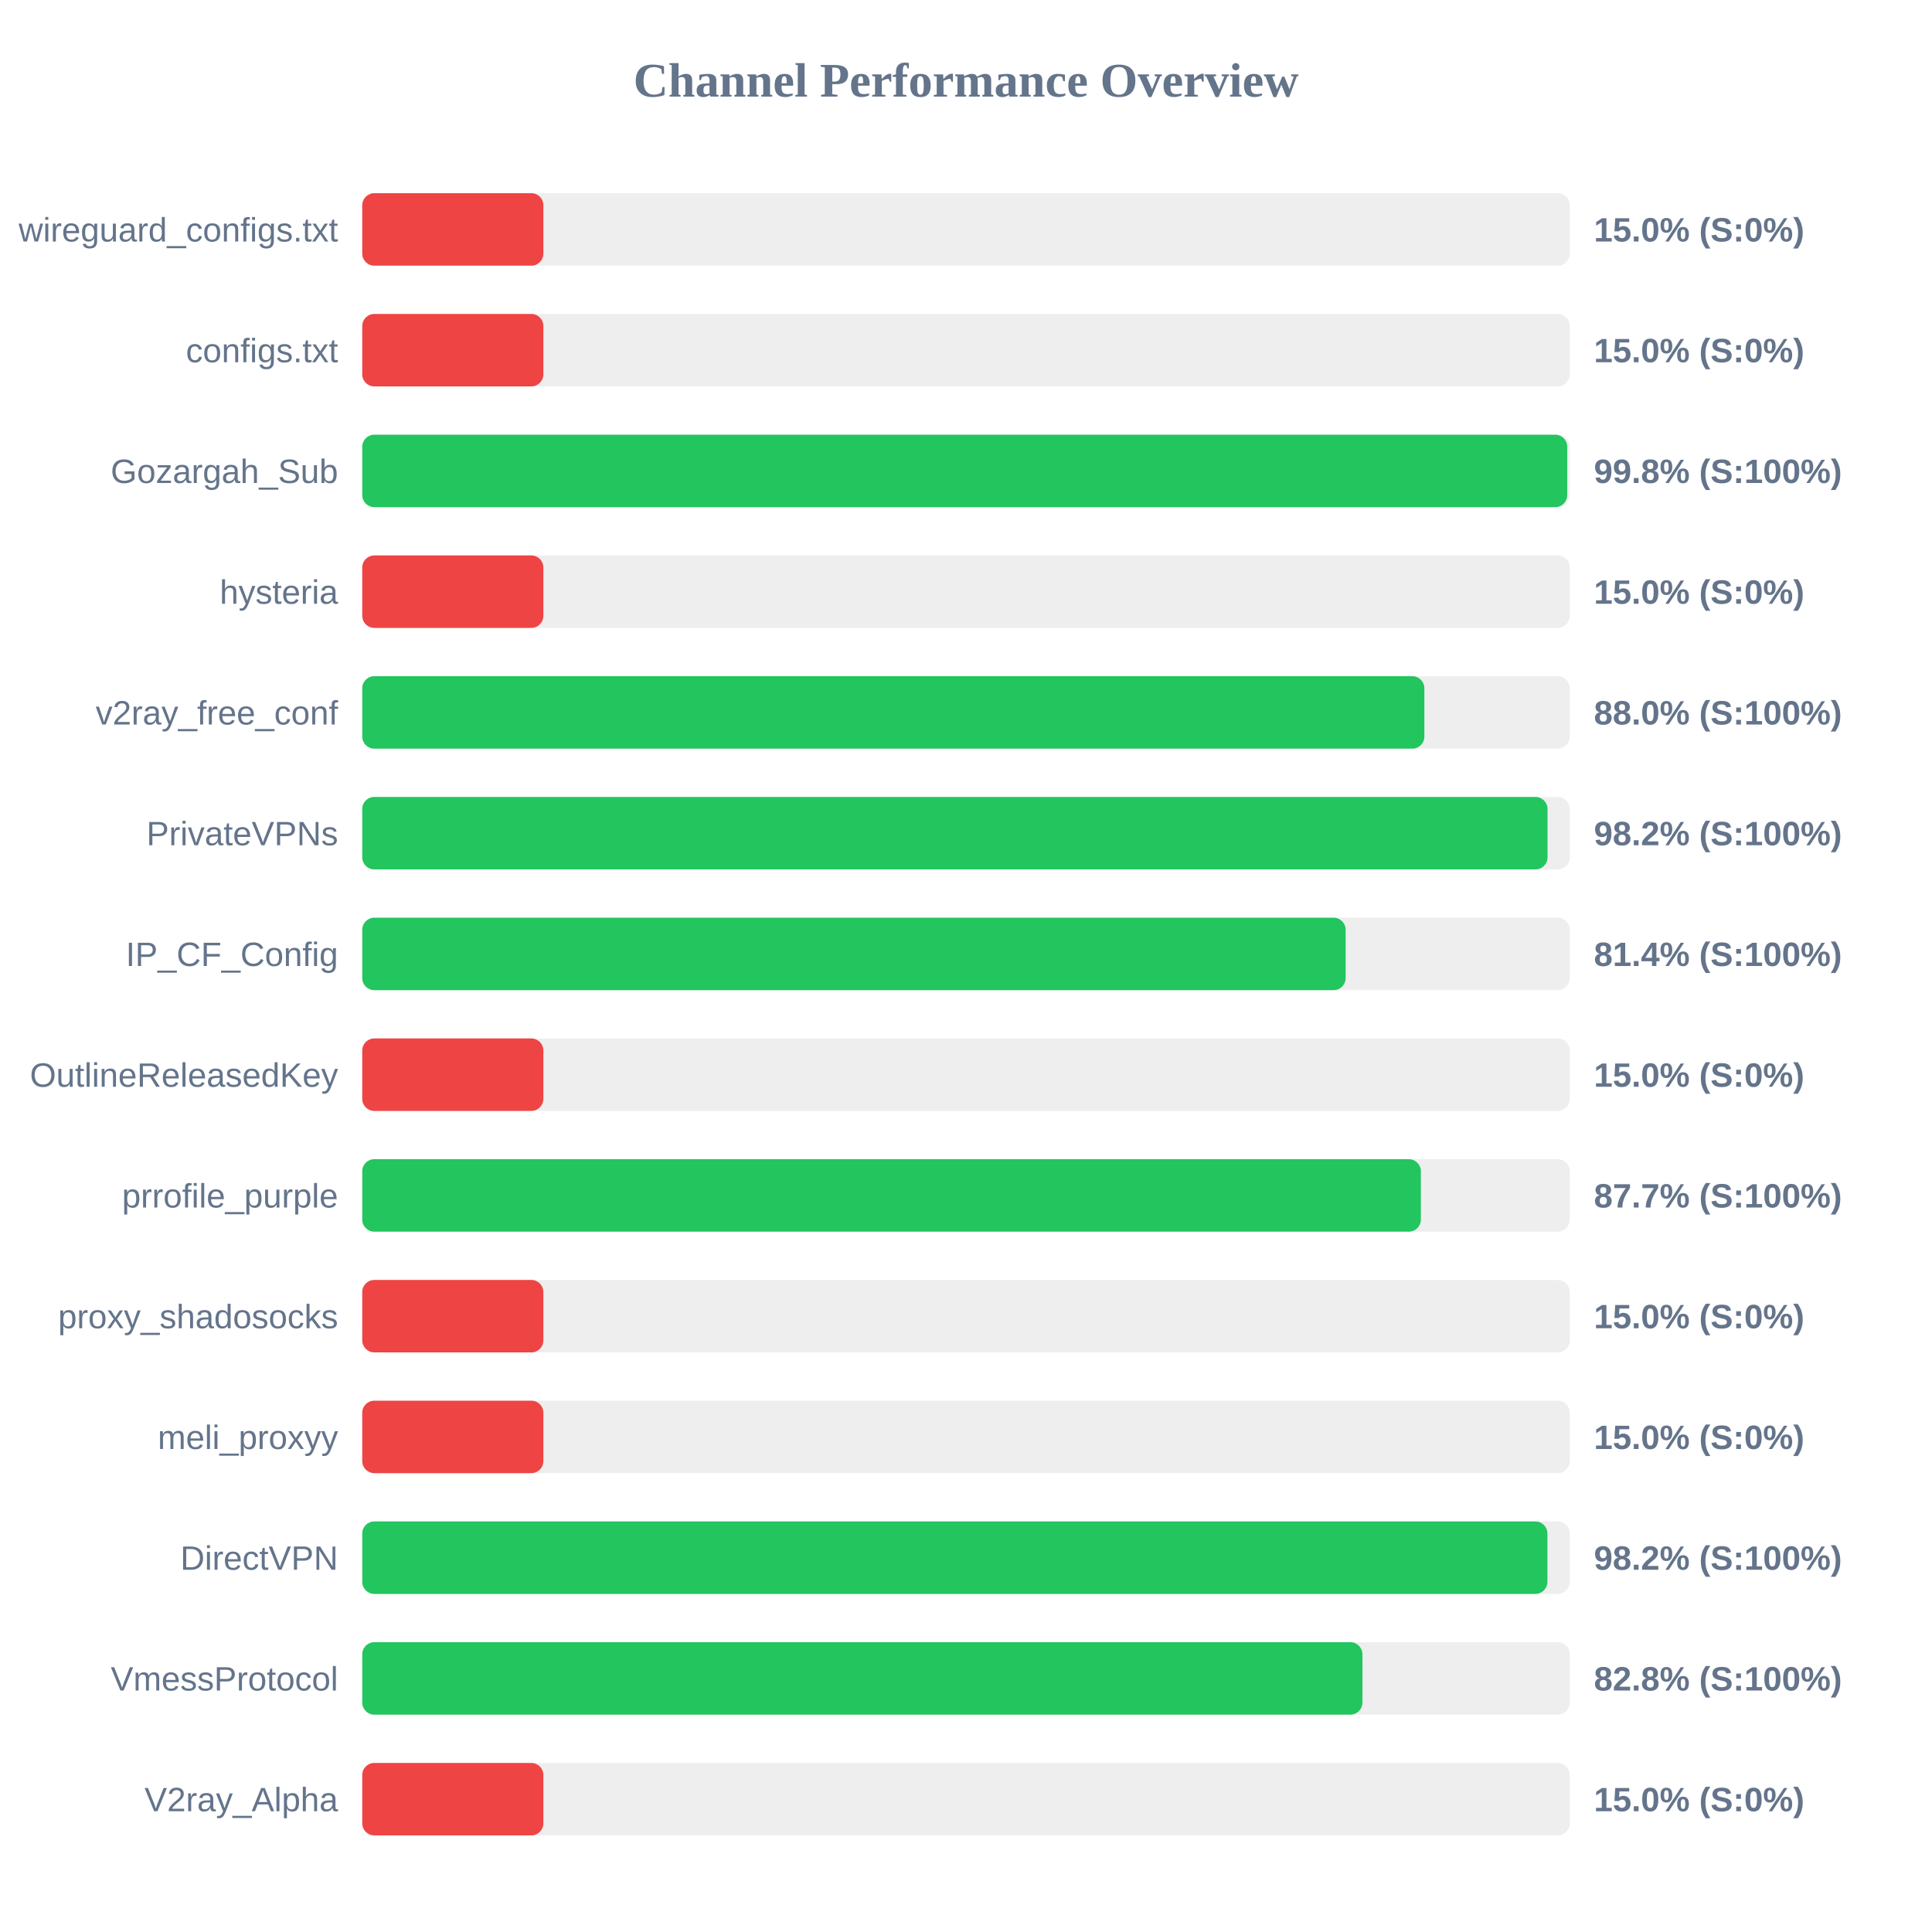
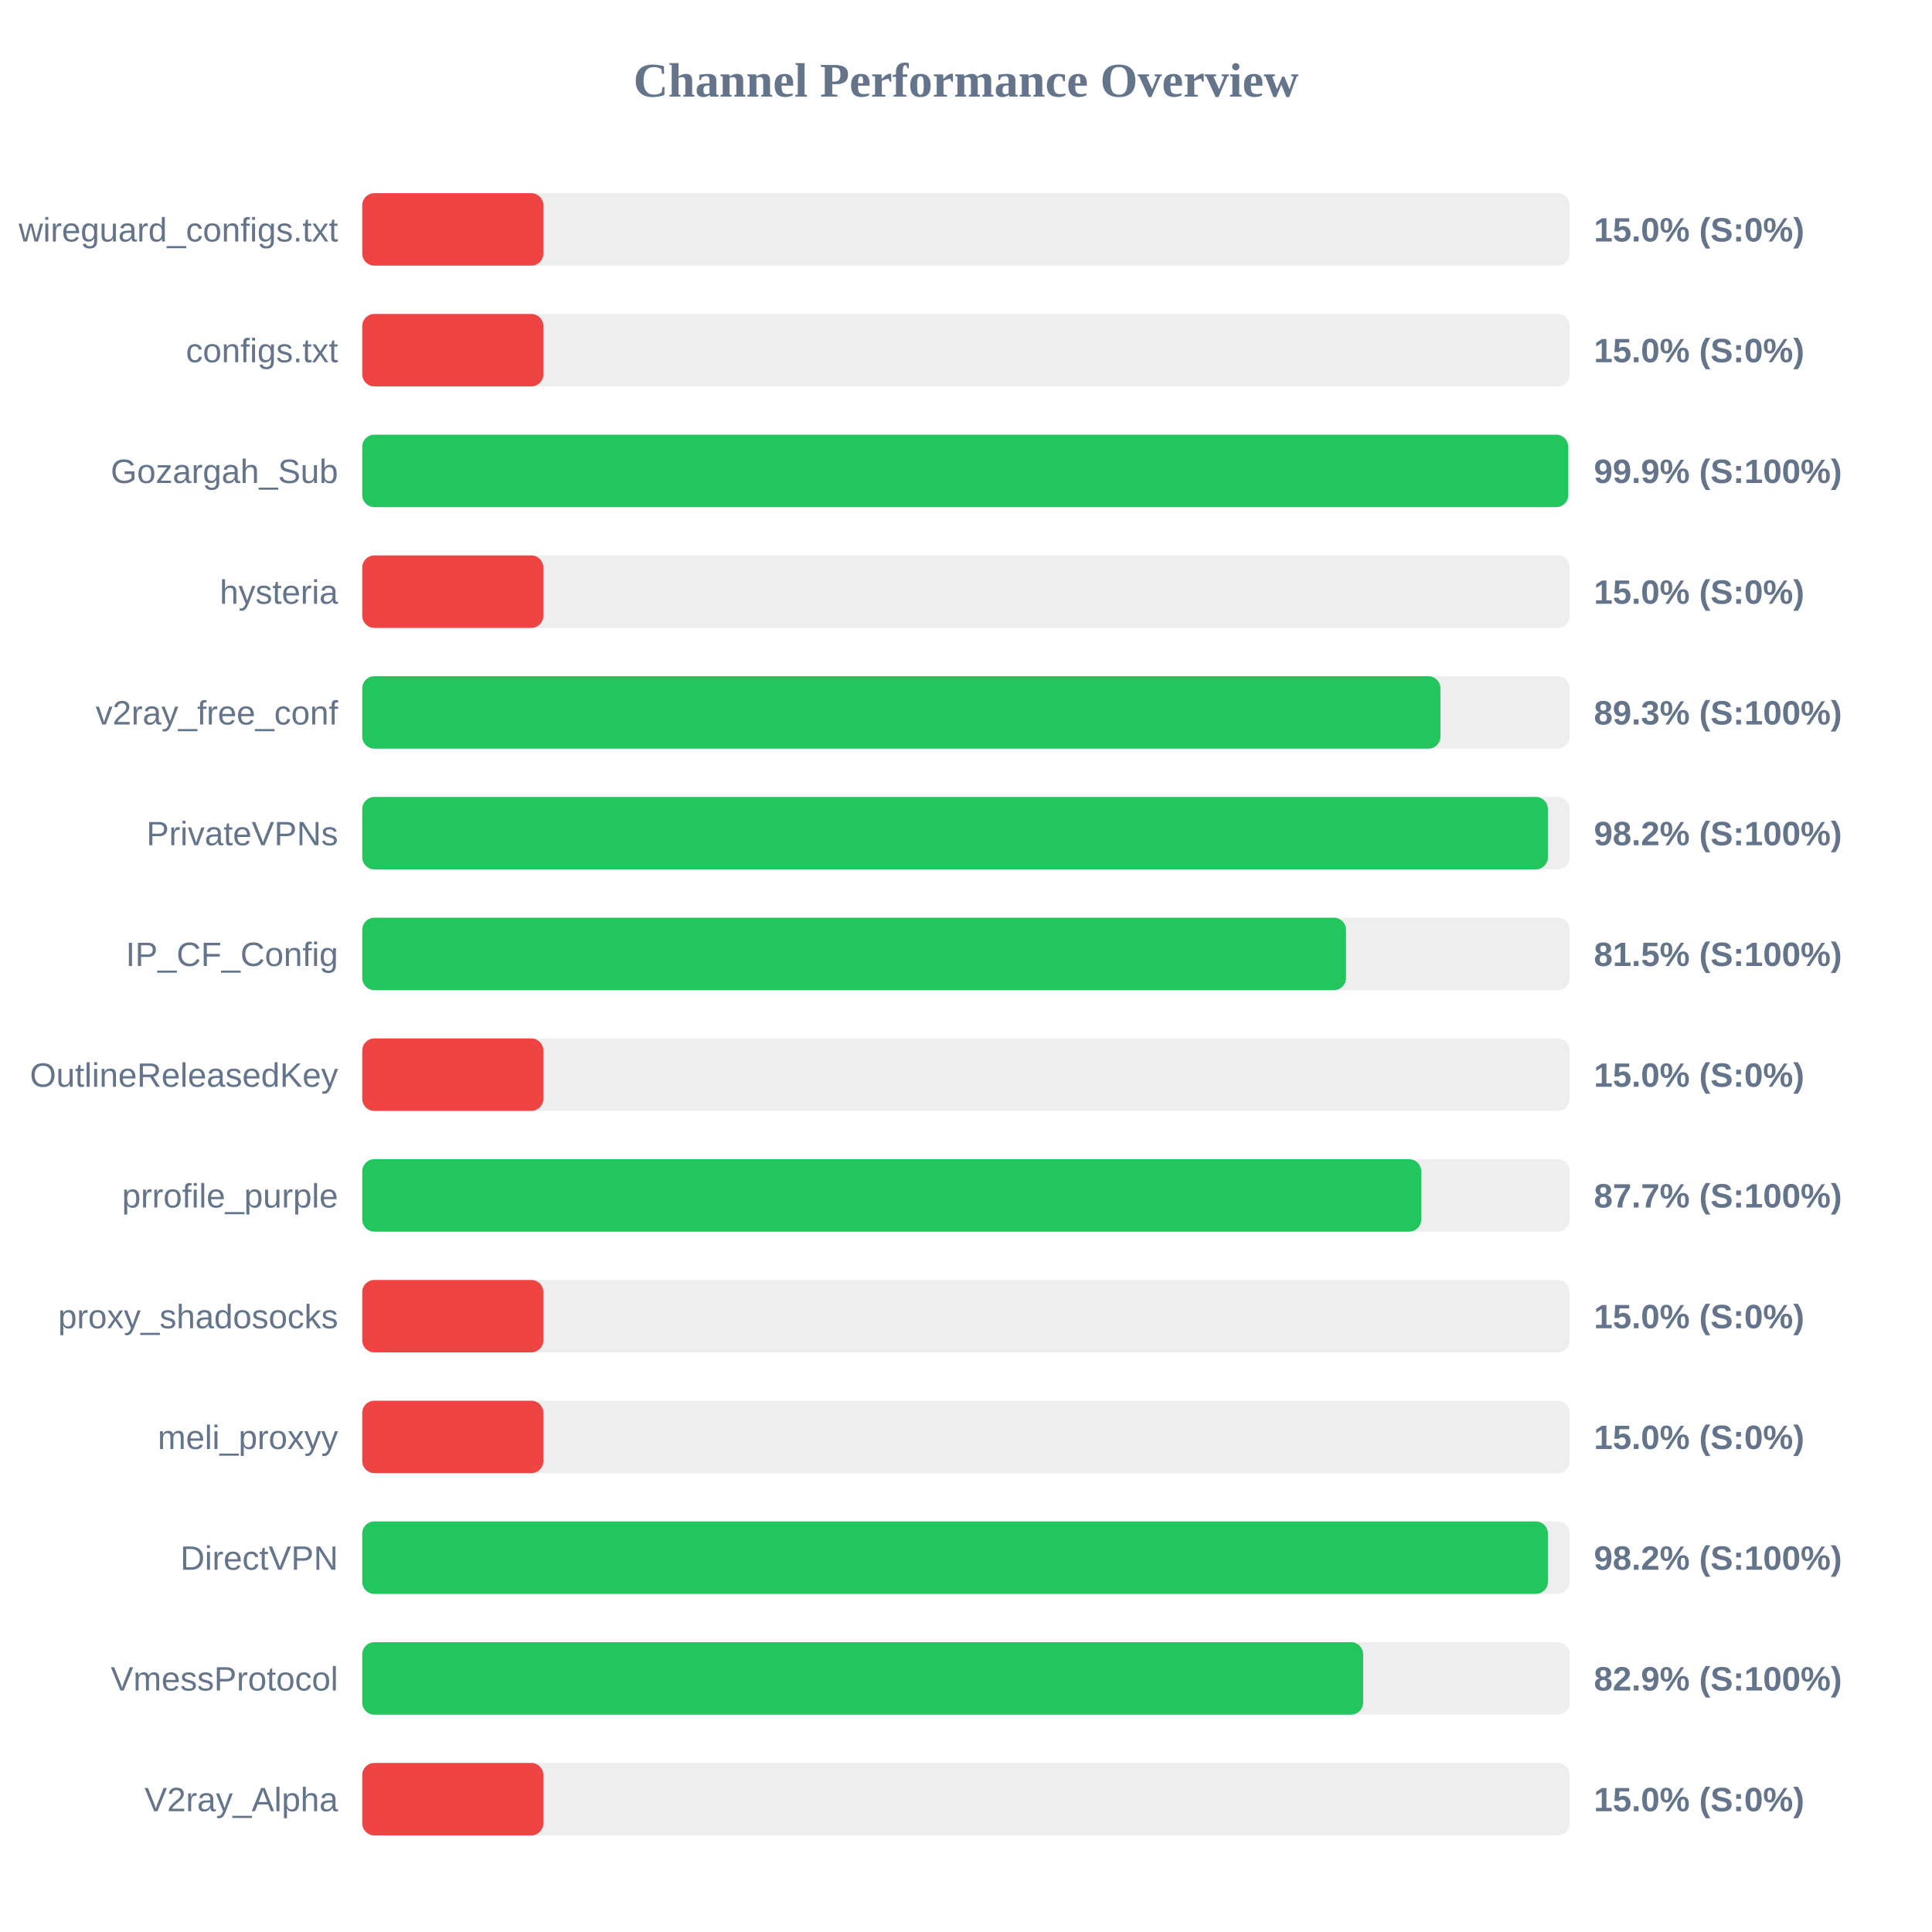
<svg xmlns="http://www.w3.org/2000/svg" width="800" height="800" version="1.1">
  <style>
        .row { font: 14px Arial; fill: #64748b; }
        .score { font: bold 14px Arial; fill: #64748b; }
    </style>
  <text x="400" y="40" text-anchor="middle" font-size="20px" font-weight="bold" fill="#64748b">Channel Performance Overview</text>
  <rect x="150" y="80" width="500" height="30" fill="#eee" rx="5" />
  <rect x="150" y="80" width="75.0" height="30" fill="#ef4444" rx="5" />
  <text x="140" y="100" text-anchor="end" class="row">wireguard_configs.txt</text>
  <text x="660" y="100" text-anchor="start" class="score">15.0% (S:0%)</text>
  <rect x="150" y="130" width="500" height="30" fill="#eee" rx="5" />
  <rect x="150" y="130" width="75.0" height="30" fill="#ef4444" rx="5" />
  <text x="140" y="150" text-anchor="end" class="row">configs.txt</text>
  <text x="660" y="150" text-anchor="start" class="score">15.0% (S:0%)</text>
  <rect x="150" y="180" width="500" height="30" fill="#eee" rx="5" />
-   <rect x="150" y="180" width="498.95" height="30" fill="#22c55e" rx="5" />
+   <rect x="150" y="180" width="499.35" height="30" fill="#22c55e" rx="5" />
  <text x="140" y="200" text-anchor="end" class="row">Gozargah_Sub</text>
-   <text x="660" y="200" text-anchor="start" class="score">99.8% (S:100%)</text>
+   <text x="660" y="200" text-anchor="start" class="score">99.9% (S:100%)</text>
  <rect x="150" y="230" width="500" height="30" fill="#eee" rx="5" />
  <rect x="150" y="230" width="75.0" height="30" fill="#ef4444" rx="5" />
  <text x="140" y="250" text-anchor="end" class="row">hysteria</text>
  <text x="660" y="250" text-anchor="start" class="score">15.0% (S:0%)</text>
  <rect x="150" y="280" width="500" height="30" fill="#eee" rx="5" />
-   <rect x="150" y="280" width="439.8" height="30" fill="#22c55e" rx="5" />
+   <rect x="150" y="280" width="446.45" height="30" fill="#22c55e" rx="5" />
  <text x="140" y="300" text-anchor="end" class="row">v2ray_free_conf</text>
-   <text x="660" y="300" text-anchor="start" class="score">88.0% (S:100%)</text>
+   <text x="660" y="300" text-anchor="start" class="score">89.3% (S:100%)</text>
  <rect x="150" y="330" width="500" height="30" fill="#eee" rx="5" />
-   <rect x="150" y="330" width="490.8" height="30" fill="#22c55e" rx="5" />
+   <rect x="150" y="330" width="490.95" height="30" fill="#22c55e" rx="5" />
  <text x="140" y="350" text-anchor="end" class="row">PrivateVPNs</text>
  <text x="660" y="350" text-anchor="start" class="score">98.2% (S:100%)</text>
  <rect x="150" y="380" width="500" height="30" fill="#eee" rx="5" />
-   <rect x="150" y="380" width="407.2" height="30" fill="#22c55e" rx="5" />
+   <rect x="150" y="380" width="407.35" height="30" fill="#22c55e" rx="5" />
  <text x="140" y="400" text-anchor="end" class="row">IP_CF_Config</text>
-   <text x="660" y="400" text-anchor="start" class="score">81.4% (S:100%)</text>
+   <text x="660" y="400" text-anchor="start" class="score">81.5% (S:100%)</text>
  <rect x="150" y="430" width="500" height="30" fill="#eee" rx="5" />
  <rect x="150" y="430" width="75.0" height="30" fill="#ef4444" rx="5" />
  <text x="140" y="450" text-anchor="end" class="row">OutlineReleasedKey</text>
  <text x="660" y="450" text-anchor="start" class="score">15.0% (S:0%)</text>
  <rect x="150" y="480" width="500" height="30" fill="#eee" rx="5" />
-   <rect x="150" y="480" width="438.35" height="30" fill="#22c55e" rx="5" />
+   <rect x="150" y="480" width="438.5" height="30" fill="#22c55e" rx="5" />
  <text x="140" y="500" text-anchor="end" class="row">prrofile_purple</text>
  <text x="660" y="500" text-anchor="start" class="score">87.7% (S:100%)</text>
  <rect x="150" y="530" width="500" height="30" fill="#eee" rx="5" />
  <rect x="150" y="530" width="75.0" height="30" fill="#ef4444" rx="5" />
  <text x="140" y="550" text-anchor="end" class="row">proxy_shadosocks</text>
  <text x="660" y="550" text-anchor="start" class="score">15.0% (S:0%)</text>
  <rect x="150" y="580" width="500" height="30" fill="#eee" rx="5" />
  <rect x="150" y="580" width="75.0" height="30" fill="#ef4444" rx="5" />
  <text x="140" y="600" text-anchor="end" class="row">meli_proxyy</text>
  <text x="660" y="600" text-anchor="start" class="score">15.0% (S:0%)</text>
  <rect x="150" y="630" width="500" height="30" fill="#eee" rx="5" />
-   <rect x="150" y="630" width="490.75" height="30" fill="#22c55e" rx="5" />
+   <rect x="150" y="630" width="490.95" height="30" fill="#22c55e" rx="5" />
  <text x="140" y="650" text-anchor="end" class="row">DirectVPN</text>
  <text x="660" y="650" text-anchor="start" class="score">98.2% (S:100%)</text>
  <rect x="150" y="680" width="500" height="30" fill="#eee" rx="5" />
-   <rect x="150" y="680" width="414.15" height="30" fill="#22c55e" rx="5" />
+   <rect x="150" y="680" width="414.45" height="30" fill="#22c55e" rx="5" />
  <text x="140" y="700" text-anchor="end" class="row">VmessProtocol</text>
-   <text x="660" y="700" text-anchor="start" class="score">82.8% (S:100%)</text>
+   <text x="660" y="700" text-anchor="start" class="score">82.9% (S:100%)</text>
  <rect x="150" y="730" width="500" height="30" fill="#eee" rx="5" />
  <rect x="150" y="730" width="75.0" height="30" fill="#ef4444" rx="5" />
  <text x="140" y="750" text-anchor="end" class="row">V2ray_Alpha</text>
  <text x="660" y="750" text-anchor="start" class="score">15.0% (S:0%)</text>
</svg>
